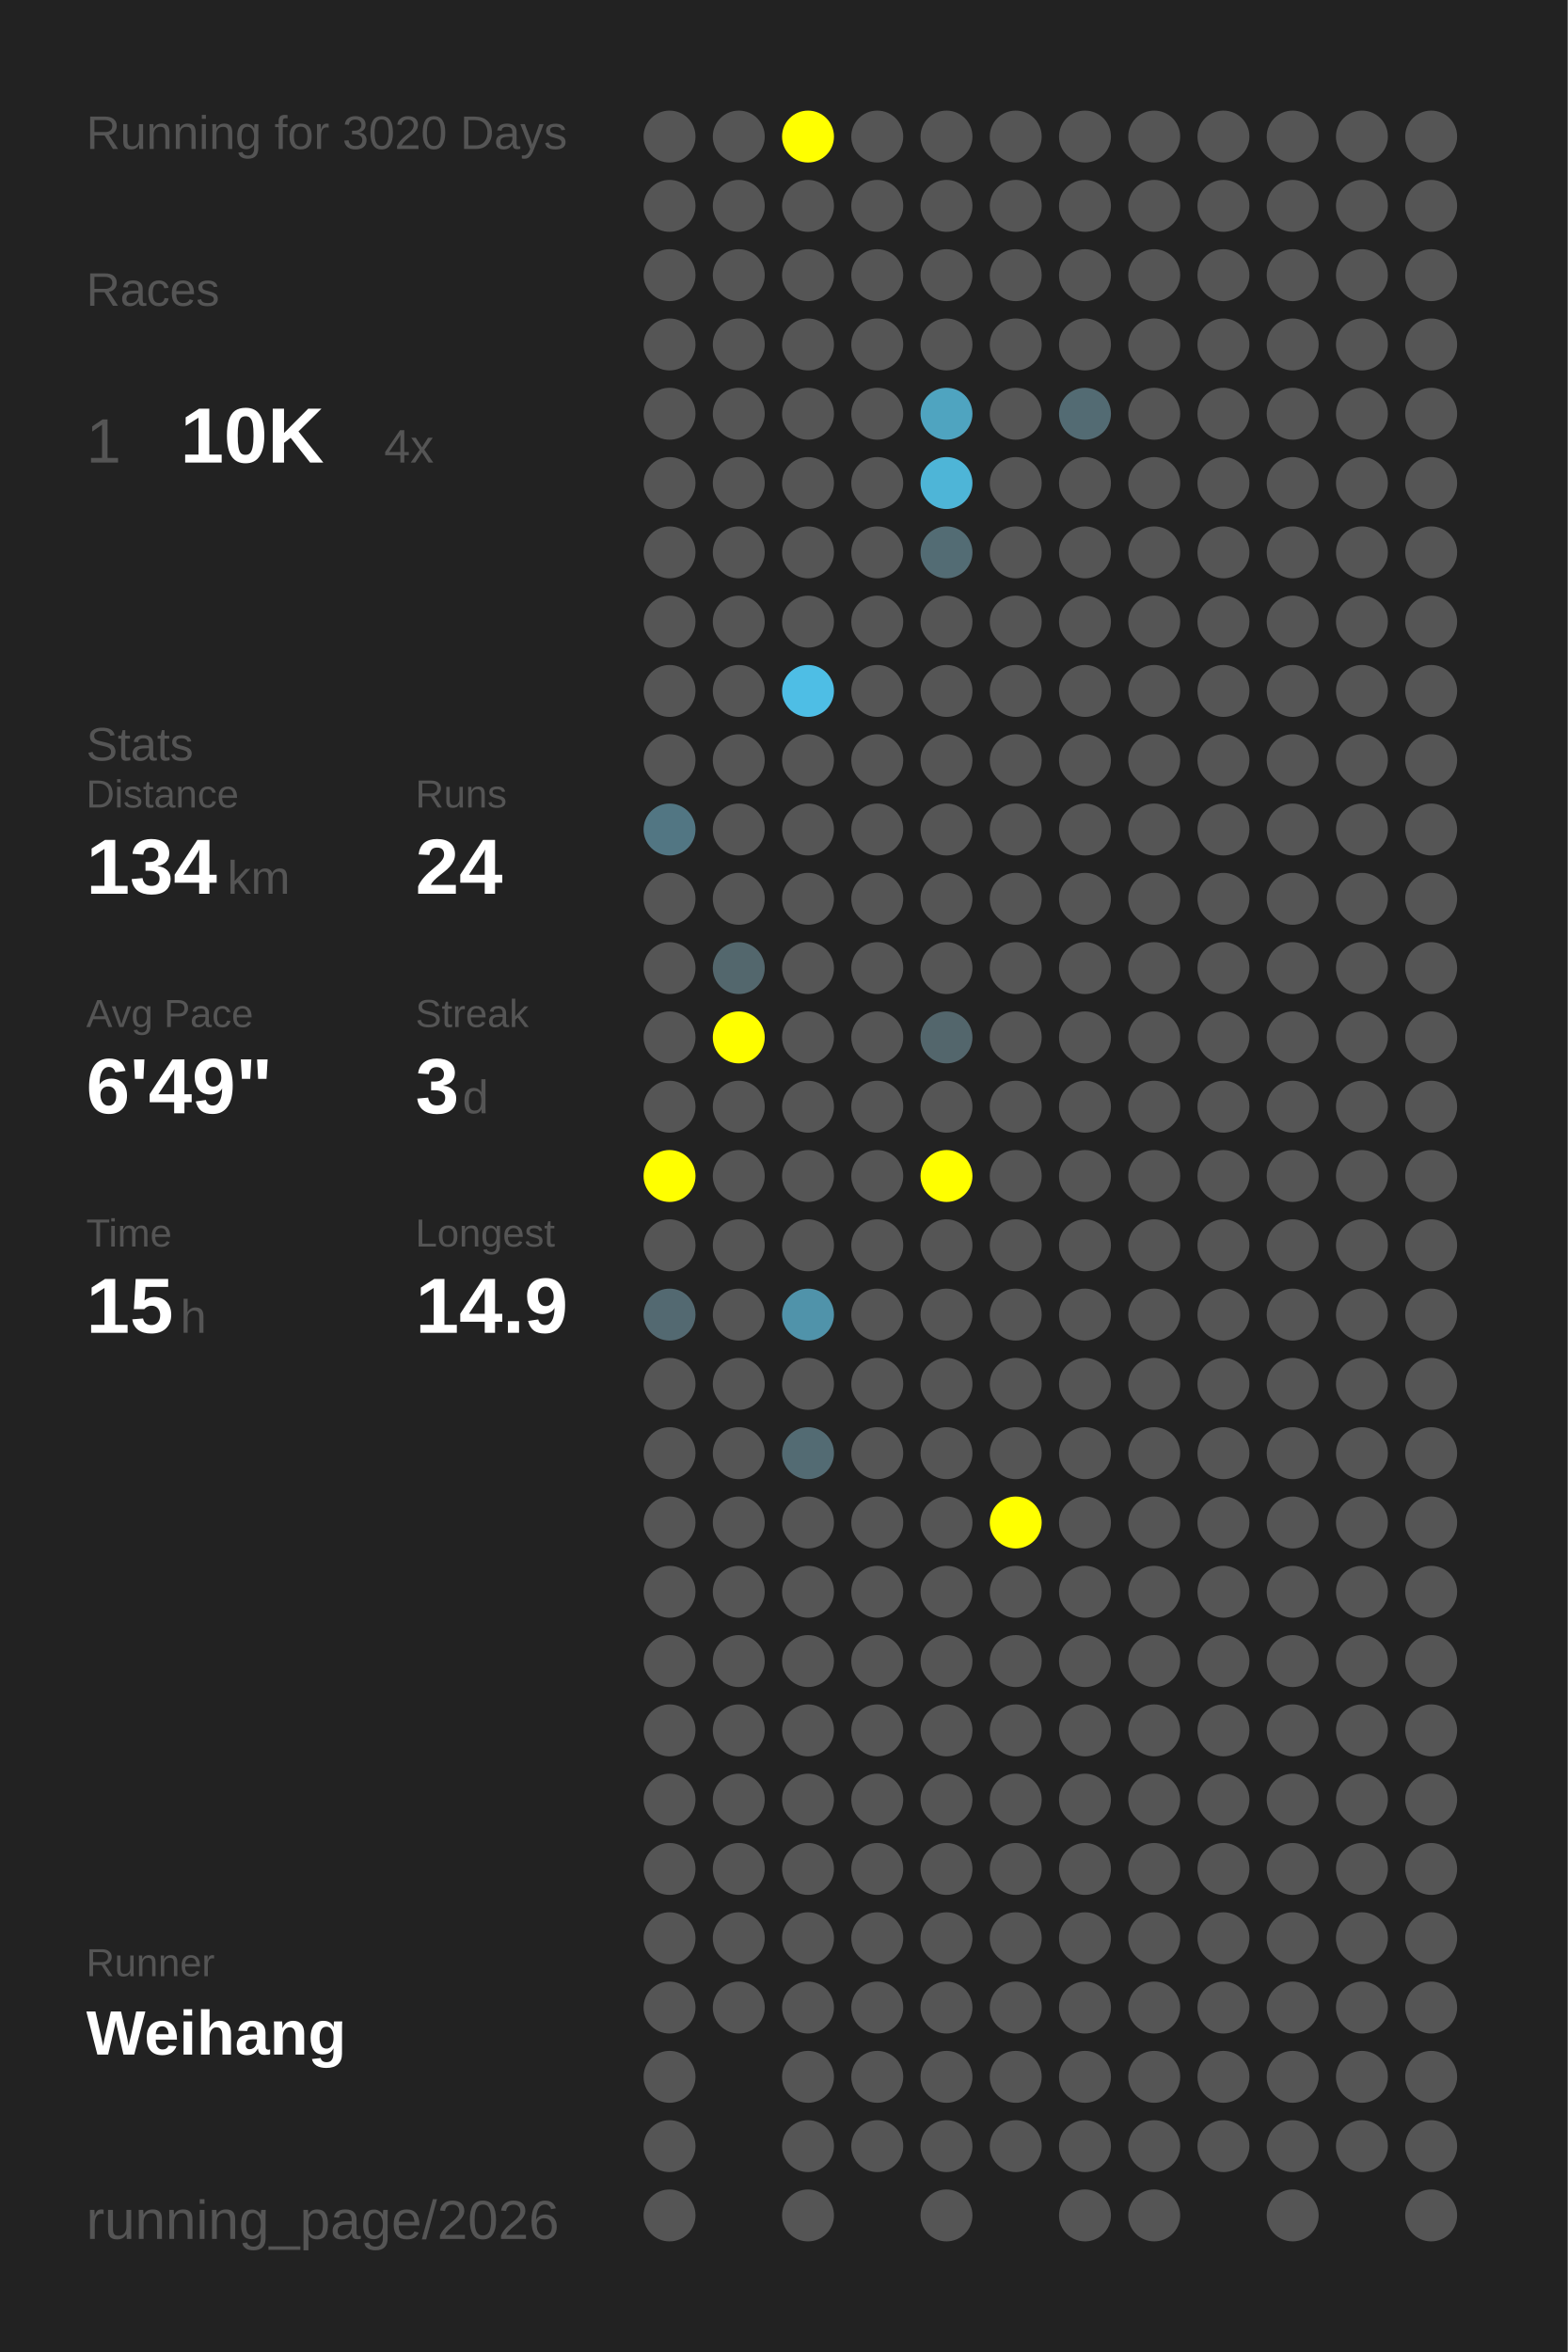
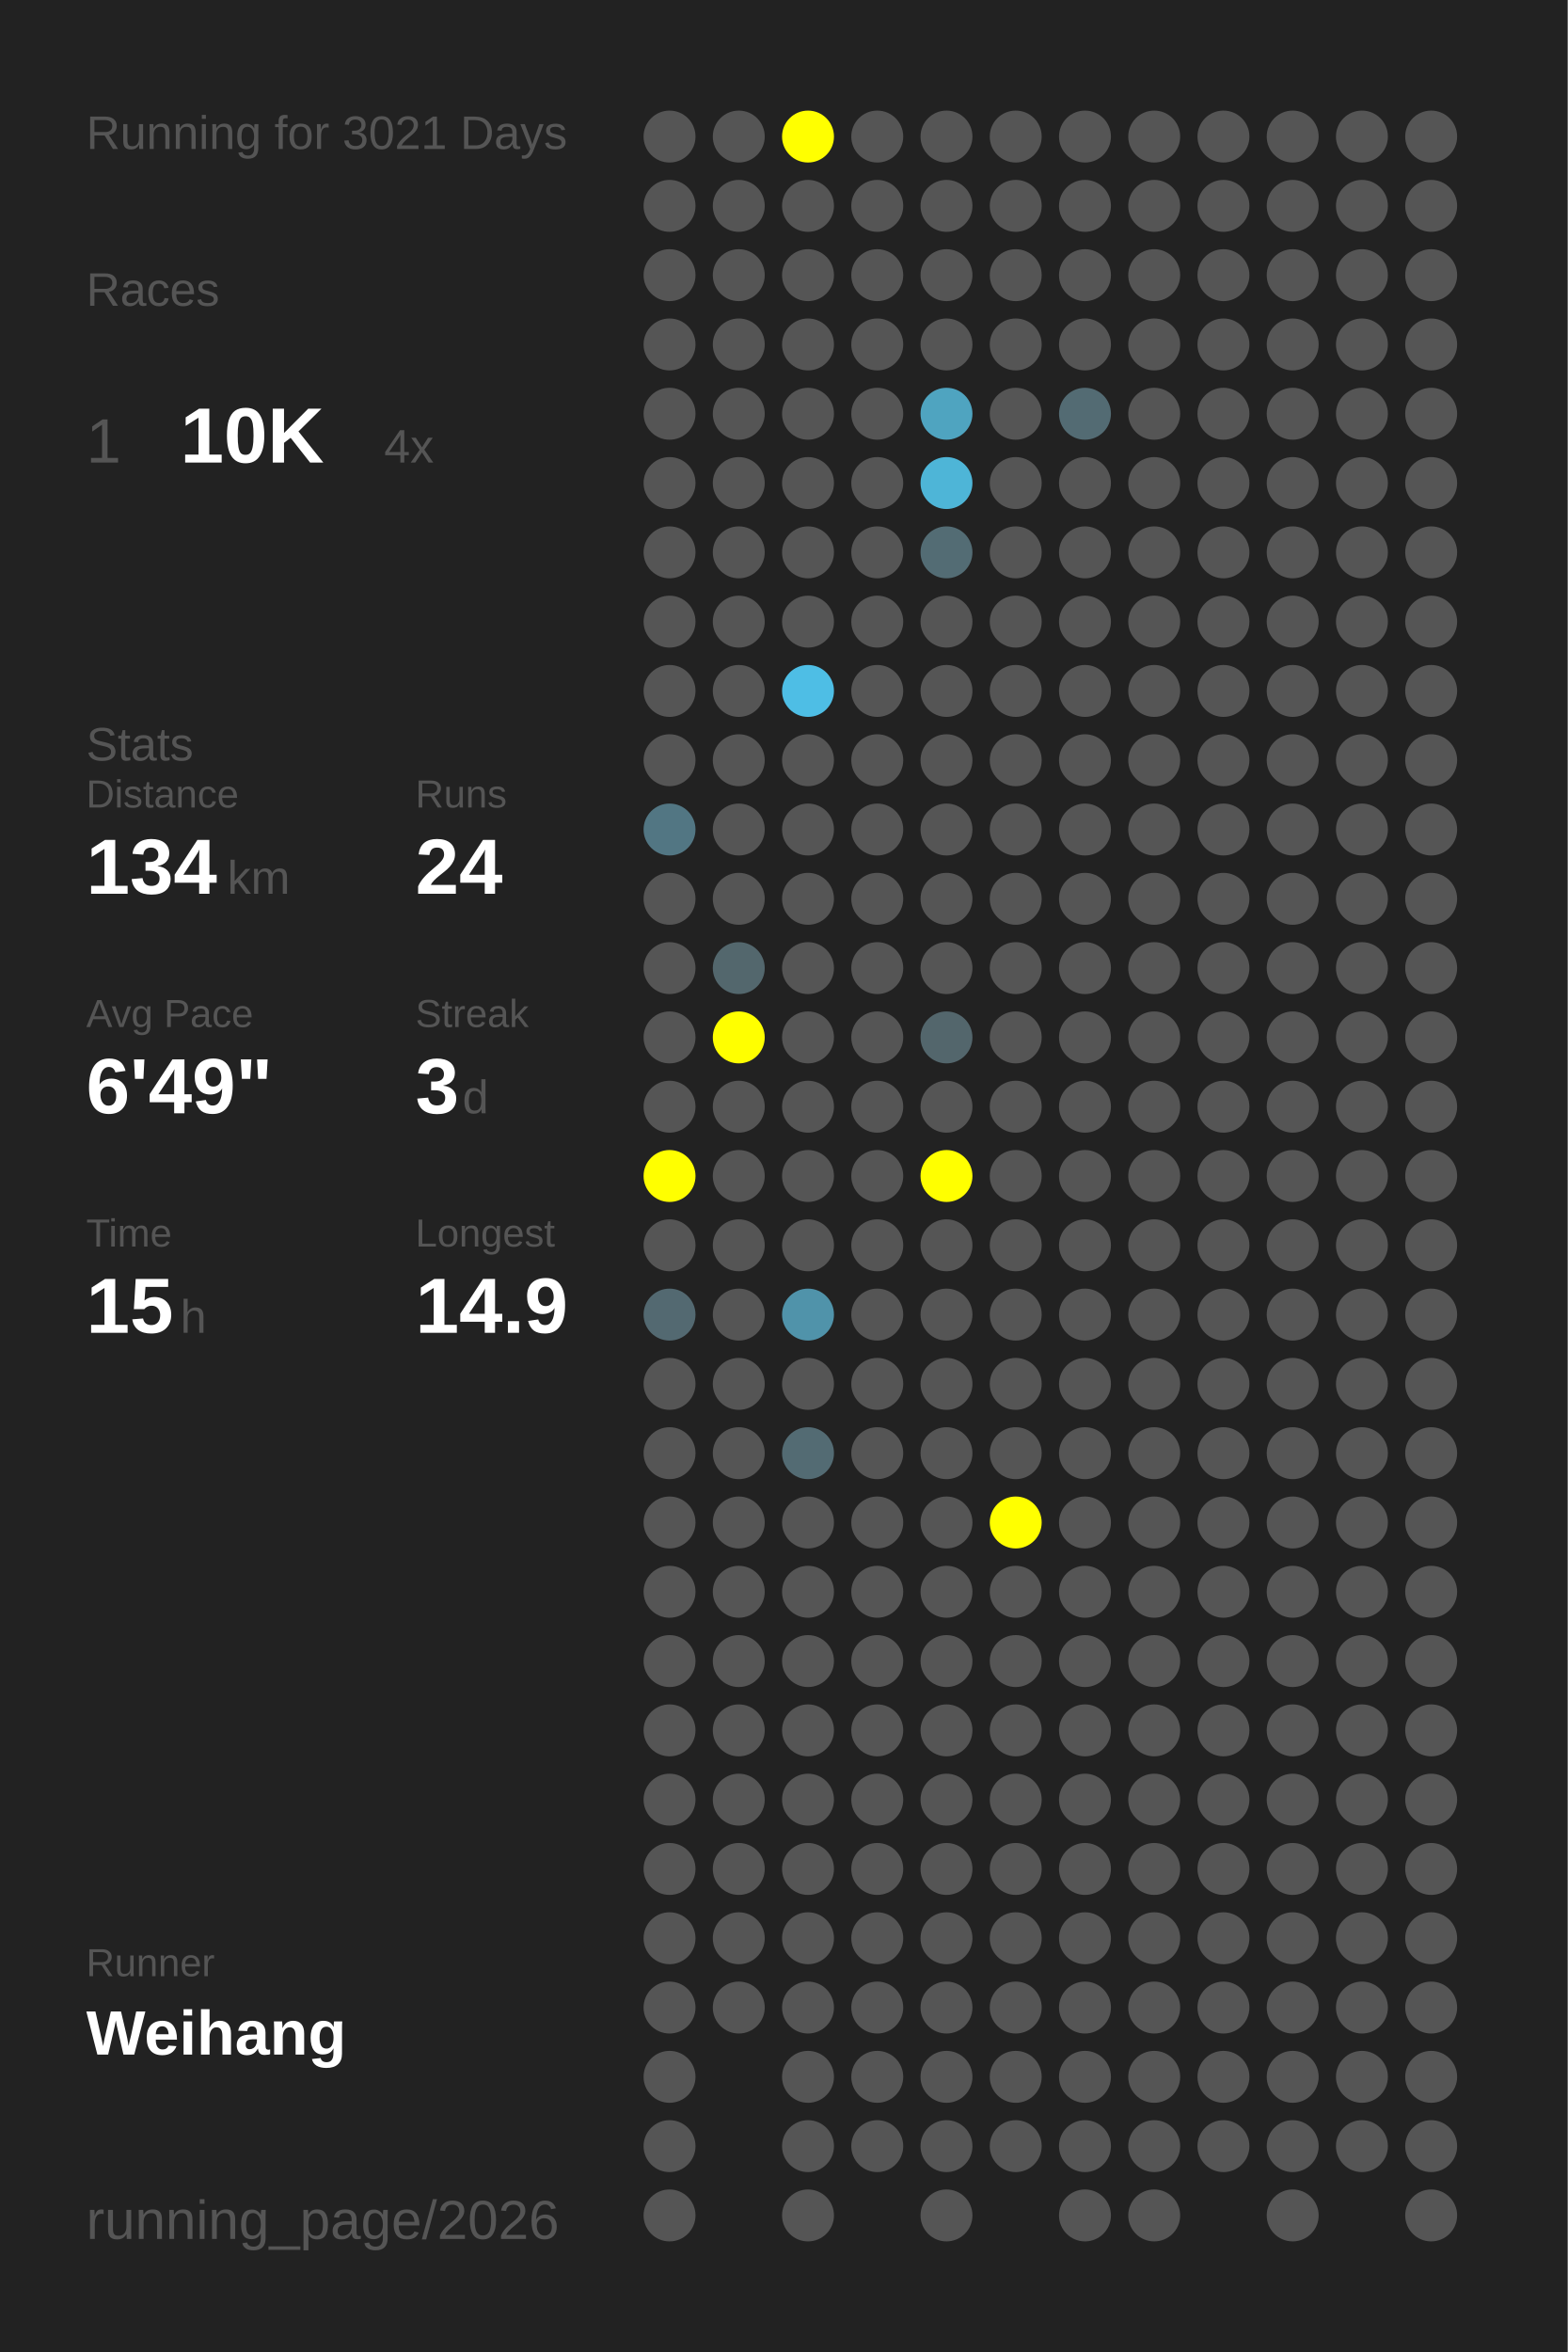
<svg xmlns="http://www.w3.org/2000/svg" baseProfile="full" height="300mm" version="1.1" viewBox="0,0,200,300" width="200mm">
  <defs />
  <rect fill="#222222" height="300" width="200" x="0" y="0" />
-   <text fill="#555555" style="font-size:6px; font-family:Arial;" x="11" y="19">Running for 3020 Days</text>
+   <text fill="#555555" style="font-size:6px; font-family:Arial;" x="11" y="19">Running for 3021 Days</text>
  <text fill="#555555" style="font-size:6px; font-family:Arial;" x="11" y="39">Races</text>
  <text fill="#555555" style="font-size:8px; font-family:Arial;" x="11" y="59">1</text>
  <text fill="#FFFFFF" style="font-size:10px; font-family:Arial; font-weight:bold;" x="23" y="59">10K</text>
  <text fill="#555555" style="font-size:6px; font-family:Arial;" x="49" y="59">4x</text>
  <text fill="#555555" style="font-size:6px; font-family:Arial;" x="11" y="97">Stats</text>
  <text fill="#555555" style="font-size:5px; font-family:Arial;" x="11" y="103">Distance</text>
  <text fill="#FFFFFF" style="font-size:10px; font-family:Arial; font-weight:bold;" x="11" y="114">134</text>
  <text fill="#555555" style="font-size:6px; font-family:Arial;" x="29" y="114">km</text>
  <text fill="#555555" style="font-size:5px; font-family:Arial;" x="53" y="103">Runs</text>
  <text fill="#FFFFFF" style="font-size:10px; font-family:Arial; font-weight:bold;" x="53" y="114">24</text>
  <text fill="#555555" style="font-size:5px; font-family:Arial;" x="11" y="131">Avg Pace</text>
  <text fill="#FFFFFF" style="font-size:10px; font-family:Arial; font-weight:bold;" x="11" y="142">6'49"</text>
  <text fill="#555555" style="font-size:5px; font-family:Arial;" x="53" y="131">Streak</text>
  <text fill="#FFFFFF" style="font-size:10px; font-family:Arial; font-weight:bold;" x="53" y="142">3</text>
  <text fill="#555555" style="font-size:6px; font-family:Arial;" x="59" y="142">d</text>
  <text fill="#555555" style="font-size:5px; font-family:Arial;" x="11" y="159">Time</text>
  <text fill="#FFFFFF" style="font-size:10px; font-family:Arial; font-weight:bold;" x="11" y="170">15</text>
  <text fill="#555555" style="font-size:6px; font-family:Arial;" x="23" y="170">h</text>
  <text fill="#555555" style="font-size:5px; font-family:Arial;" x="53" y="159">Longest</text>
  <text fill="#FFFFFF" style="font-size:10px; font-family:Arial; font-weight:bold;" x="53" y="170">14.9</text>
  <text fill="#555555" style="font-size:5px; font-family:Arial;" x="11" y="252.065">Runner</text>
  <text fill="#FFFFFF" style="font-size:8px; font-family:Arial; font-weight:bold;" x="11" y="262.065">Weihang</text>
  <text fill="#555555" style="font-size:7px; font-family:Arial;" x="11" y="285.581">running_page/2026</text>
  <circle cx="85.417" cy="17.419" fill="#555555" r="3.312" />
  <circle cx="85.417" cy="26.258" fill="#555555" r="3.312" />
  <circle cx="85.417" cy="35.097" fill="#555555" r="3.312" />
  <circle cx="85.417" cy="43.935" fill="#555555" r="3.312" />
  <circle cx="85.417" cy="52.774" fill="#555555" r="3.312" />
  <circle cx="85.417" cy="61.613" fill="#555555" r="3.312" />
  <circle cx="85.417" cy="70.452" fill="#555555" r="3.312" />
  <circle cx="85.417" cy="79.29" fill="#555555" r="3.312" />
  <circle cx="85.417" cy="88.129" fill="#555555" r="3.312" />
  <circle cx="85.417" cy="96.968" fill="#555555" r="3.312" />
  <circle cx="85.417" cy="105.806" fill="#527683" r="3.312" />
  <circle cx="85.417" cy="114.645" fill="#555555" r="3.312" />
  <circle cx="85.417" cy="123.484" fill="#555555" r="3.312" />
  <circle cx="85.417" cy="132.323" fill="#555555" r="3.312" />
  <circle cx="85.417" cy="141.161" fill="#555555" r="3.312" />
  <circle cx="85.417" cy="150" fill="#FFFF00" r="3.312" />
  <circle cx="85.417" cy="158.839" fill="#555555" r="3.312" />
  <circle cx="85.417" cy="167.677" fill="#536971" r="3.312" />
  <circle cx="85.417" cy="176.516" fill="#555555" r="3.312" />
  <circle cx="85.417" cy="185.355" fill="#555555" r="3.312" />
  <circle cx="85.417" cy="194.194" fill="#555555" r="3.312" />
  <circle cx="85.417" cy="203.032" fill="#555555" r="3.312" />
  <circle cx="85.417" cy="211.871" fill="#555555" r="3.312" />
  <circle cx="85.417" cy="220.71" fill="#555555" r="3.312" />
  <circle cx="85.417" cy="229.548" fill="#555555" r="3.312" />
  <circle cx="85.417" cy="238.387" fill="#555555" r="3.312" />
  <circle cx="85.417" cy="247.226" fill="#555555" r="3.312" />
  <circle cx="85.417" cy="256.065" fill="#555555" r="3.312" />
  <circle cx="85.417" cy="264.903" fill="#555555" r="3.312" />
  <circle cx="85.417" cy="273.742" fill="#555555" r="3.312" />
  <circle cx="85.417" cy="282.581" fill="#555555" r="3.312" />
  <circle cx="94.25" cy="17.419" fill="#555555" r="3.312" />
  <circle cx="94.25" cy="26.258" fill="#555555" r="3.312" />
  <circle cx="94.25" cy="35.097" fill="#555555" r="3.312" />
  <circle cx="94.25" cy="43.935" fill="#555555" r="3.312" />
  <circle cx="94.25" cy="52.774" fill="#555555" r="3.312" />
  <circle cx="94.25" cy="61.613" fill="#555555" r="3.312" />
  <circle cx="94.25" cy="70.452" fill="#555555" r="3.312" />
  <circle cx="94.25" cy="79.29" fill="#555555" r="3.312" />
  <circle cx="94.25" cy="88.129" fill="#555555" r="3.312" />
  <circle cx="94.25" cy="96.968" fill="#555555" r="3.312" />
  <circle cx="94.25" cy="105.806" fill="#555555" r="3.312" />
  <circle cx="94.25" cy="114.645" fill="#555555" r="3.312" />
  <circle cx="94.25" cy="123.484" fill="#53676d" r="3.312" />
  <circle cx="94.25" cy="132.323" fill="#FFFF00" r="3.312" />
  <circle cx="94.25" cy="141.161" fill="#555555" r="3.312" />
  <circle cx="94.25" cy="150" fill="#555555" r="3.312" />
  <circle cx="94.25" cy="158.839" fill="#555555" r="3.312" />
  <circle cx="94.25" cy="167.677" fill="#555555" r="3.312" />
  <circle cx="94.25" cy="176.516" fill="#555555" r="3.312" />
  <circle cx="94.25" cy="185.355" fill="#555555" r="3.312" />
  <circle cx="94.25" cy="194.194" fill="#555555" r="3.312" />
  <circle cx="94.25" cy="203.032" fill="#555555" r="3.312" />
  <circle cx="94.25" cy="211.871" fill="#555555" r="3.312" />
  <circle cx="94.25" cy="220.71" fill="#555555" r="3.312" />
  <circle cx="94.25" cy="229.548" fill="#555555" r="3.312" />
  <circle cx="94.25" cy="238.387" fill="#555555" r="3.312" />
  <circle cx="94.25" cy="247.226" fill="#555555" r="3.312" />
  <circle cx="94.25" cy="256.065" fill="#555555" r="3.312" />
  <circle cx="103.083" cy="17.419" fill="#FFFF00" r="3.312" />
  <circle cx="103.083" cy="26.258" fill="#555555" r="3.312" />
  <circle cx="103.083" cy="35.097" fill="#555555" r="3.312" />
  <circle cx="103.083" cy="43.935" fill="#555555" r="3.312" />
  <circle cx="103.083" cy="52.774" fill="#555555" r="3.312" />
  <circle cx="103.083" cy="61.613" fill="#555555" r="3.312" />
  <circle cx="103.083" cy="70.452" fill="#555555" r="3.312" />
  <circle cx="103.083" cy="79.29" fill="#555555" r="3.312" />
  <circle cx="103.083" cy="88.129" fill="#4ebee5" r="3.312" />
  <circle cx="103.083" cy="96.968" fill="#555555" r="3.312" />
  <circle cx="103.083" cy="105.806" fill="#555555" r="3.312" />
  <circle cx="103.083" cy="114.645" fill="#555555" r="3.312" />
  <circle cx="103.083" cy="123.484" fill="#555555" r="3.312" />
  <circle cx="103.083" cy="132.323" fill="#555555" r="3.312" />
  <circle cx="103.083" cy="141.161" fill="#555555" r="3.312" />
  <circle cx="103.083" cy="150" fill="#555555" r="3.312" />
  <circle cx="103.083" cy="158.839" fill="#555555" r="3.312" />
  <circle cx="103.083" cy="167.677" fill="#5093aa" r="3.312" />
  <circle cx="103.083" cy="176.516" fill="#555555" r="3.312" />
  <circle cx="103.083" cy="185.355" fill="#536b73" r="3.312" />
  <circle cx="103.083" cy="194.194" fill="#555555" r="3.312" />
  <circle cx="103.083" cy="203.032" fill="#555555" r="3.312" />
  <circle cx="103.083" cy="211.871" fill="#555555" r="3.312" />
  <circle cx="103.083" cy="220.71" fill="#555555" r="3.312" />
  <circle cx="103.083" cy="229.548" fill="#555555" r="3.312" />
  <circle cx="103.083" cy="238.387" fill="#555555" r="3.312" />
  <circle cx="103.083" cy="247.226" fill="#555555" r="3.312" />
  <circle cx="103.083" cy="256.065" fill="#555555" r="3.312" />
  <circle cx="103.083" cy="264.903" fill="#555555" r="3.312" />
  <circle cx="103.083" cy="273.742" fill="#555555" r="3.312" />
  <circle cx="103.083" cy="282.581" fill="#555555" r="3.312" />
  <circle cx="111.917" cy="17.419" fill="#555555" r="3.312" />
  <circle cx="111.917" cy="26.258" fill="#555555" r="3.312" />
  <circle cx="111.917" cy="35.097" fill="#555555" r="3.312" />
  <circle cx="111.917" cy="43.935" fill="#555555" r="3.312" />
  <circle cx="111.917" cy="52.774" fill="#555555" r="3.312" />
  <circle cx="111.917" cy="61.613" fill="#555555" r="3.312" />
  <circle cx="111.917" cy="70.452" fill="#555555" r="3.312" />
  <circle cx="111.917" cy="79.29" fill="#555555" r="3.312" />
  <circle cx="111.917" cy="88.129" fill="#555555" r="3.312" />
  <circle cx="111.917" cy="96.968" fill="#555555" r="3.312" />
  <circle cx="111.917" cy="105.806" fill="#555555" r="3.312" />
  <circle cx="111.917" cy="114.645" fill="#555555" r="3.312" />
  <circle cx="111.917" cy="123.484" fill="#555555" r="3.312" />
  <circle cx="111.917" cy="132.323" fill="#555555" r="3.312" />
  <circle cx="111.917" cy="141.161" fill="#555555" r="3.312" />
  <circle cx="111.917" cy="150" fill="#555555" r="3.312" />
  <circle cx="111.917" cy="158.839" fill="#555555" r="3.312" />
  <circle cx="111.917" cy="167.677" fill="#555555" r="3.312" />
  <circle cx="111.917" cy="176.516" fill="#555555" r="3.312" />
  <circle cx="111.917" cy="185.355" fill="#555555" r="3.312" />
  <circle cx="111.917" cy="194.194" fill="#555555" r="3.312" />
  <circle cx="111.917" cy="203.032" fill="#555555" r="3.312" />
  <circle cx="111.917" cy="211.871" fill="#555555" r="3.312" />
  <circle cx="111.917" cy="220.71" fill="#555555" r="3.312" />
  <circle cx="111.917" cy="229.548" fill="#555555" r="3.312" />
  <circle cx="111.917" cy="238.387" fill="#555555" r="3.312" />
  <circle cx="111.917" cy="247.226" fill="#555555" r="3.312" />
  <circle cx="111.917" cy="256.065" fill="#555555" r="3.312" />
  <circle cx="111.917" cy="264.903" fill="#555555" r="3.312" />
  <circle cx="111.917" cy="273.742" fill="#555555" r="3.312" />
  <circle cx="120.75" cy="17.419" fill="#555555" r="3.312" />
  <circle cx="120.75" cy="26.258" fill="#555555" r="3.312" />
  <circle cx="120.75" cy="35.097" fill="#555555" r="3.312" />
  <circle cx="120.75" cy="43.935" fill="#555555" r="3.312" />
  <circle cx="120.75" cy="52.774" fill="#4fa4c0" r="3.312" />
  <circle cx="120.75" cy="61.613" fill="#4eb5d7" r="3.312" />
  <circle cx="120.75" cy="70.452" fill="#536c74" r="3.312" />
  <circle cx="120.75" cy="79.29" fill="#555555" r="3.312" />
  <circle cx="120.75" cy="88.129" fill="#555555" r="3.312" />
  <circle cx="120.75" cy="96.968" fill="#555555" r="3.312" />
  <circle cx="120.75" cy="105.806" fill="#555555" r="3.312" />
  <circle cx="120.75" cy="114.645" fill="#555555" r="3.312" />
  <circle cx="120.75" cy="123.484" fill="#555555" r="3.312" />
  <circle cx="120.75" cy="132.323" fill="#53666c" r="3.312" />
  <circle cx="120.75" cy="141.161" fill="#555555" r="3.312" />
  <circle cx="120.75" cy="150" fill="#FFFF00" r="3.312" />
  <circle cx="120.75" cy="158.839" fill="#555555" r="3.312" />
  <circle cx="120.75" cy="167.677" fill="#555555" r="3.312" />
  <circle cx="120.75" cy="176.516" fill="#555555" r="3.312" />
  <circle cx="120.75" cy="185.355" fill="#555555" r="3.312" />
  <circle cx="120.75" cy="194.194" fill="#555555" r="3.312" />
  <circle cx="120.75" cy="203.032" fill="#555555" r="3.312" />
  <circle cx="120.75" cy="211.871" fill="#555555" r="3.312" />
  <circle cx="120.75" cy="220.71" fill="#555555" r="3.312" />
  <circle cx="120.75" cy="229.548" fill="#555555" r="3.312" />
  <circle cx="120.75" cy="238.387" fill="#555555" r="3.312" />
  <circle cx="120.75" cy="247.226" fill="#555555" r="3.312" />
  <circle cx="120.75" cy="256.065" fill="#555555" r="3.312" />
  <circle cx="120.75" cy="264.903" fill="#555555" r="3.312" />
  <circle cx="120.75" cy="273.742" fill="#555555" r="3.312" />
  <circle cx="120.75" cy="282.581" fill="#555555" r="3.312" />
  <circle cx="129.583" cy="17.419" fill="#555555" r="3.312" />
  <circle cx="129.583" cy="26.258" fill="#555555" r="3.312" />
  <circle cx="129.583" cy="35.097" fill="#555555" r="3.312" />
  <circle cx="129.583" cy="43.935" fill="#555555" r="3.312" />
  <circle cx="129.583" cy="52.774" fill="#555555" r="3.312" />
  <circle cx="129.583" cy="61.613" fill="#555555" r="3.312" />
  <circle cx="129.583" cy="70.452" fill="#555555" r="3.312" />
  <circle cx="129.583" cy="79.29" fill="#555555" r="3.312" />
  <circle cx="129.583" cy="88.129" fill="#555555" r="3.312" />
  <circle cx="129.583" cy="96.968" fill="#555555" r="3.312" />
  <circle cx="129.583" cy="105.806" fill="#555555" r="3.312" />
  <circle cx="129.583" cy="114.645" fill="#555555" r="3.312" />
  <circle cx="129.583" cy="123.484" fill="#555555" r="3.312" />
  <circle cx="129.583" cy="132.323" fill="#555555" r="3.312" />
  <circle cx="129.583" cy="141.161" fill="#555555" r="3.312" />
  <circle cx="129.583" cy="150" fill="#555555" r="3.312" />
  <circle cx="129.583" cy="158.839" fill="#555555" r="3.312" />
  <circle cx="129.583" cy="167.677" fill="#555555" r="3.312" />
  <circle cx="129.583" cy="176.516" fill="#555555" r="3.312" />
  <circle cx="129.583" cy="185.355" fill="#555555" r="3.312" />
  <circle cx="129.583" cy="194.194" fill="#FFFF00" r="3.312" />
  <circle cx="129.583" cy="203.032" fill="#555555" r="3.312" />
  <circle cx="129.583" cy="211.871" fill="#555555" r="3.312" />
  <circle cx="129.583" cy="220.71" fill="#555555" r="3.312" />
  <circle cx="129.583" cy="229.548" fill="#555555" r="3.312" />
  <circle cx="129.583" cy="238.387" fill="#555555" r="3.312" />
  <circle cx="129.583" cy="247.226" fill="#555555" r="3.312" />
  <circle cx="129.583" cy="256.065" fill="#555555" r="3.312" />
  <circle cx="129.583" cy="264.903" fill="#555555" r="3.312" />
  <circle cx="129.583" cy="273.742" fill="#555555" r="3.312" />
  <circle cx="138.417" cy="17.419" fill="#555555" r="3.312" />
  <circle cx="138.417" cy="26.258" fill="#555555" r="3.312" />
  <circle cx="138.417" cy="35.097" fill="#555555" r="3.312" />
  <circle cx="138.417" cy="43.935" fill="#555555" r="3.312" />
  <circle cx="138.417" cy="52.774" fill="#536b73" r="3.312" />
  <circle cx="138.417" cy="61.613" fill="#555555" r="3.312" />
  <circle cx="138.417" cy="70.452" fill="#555555" r="3.312" />
  <circle cx="138.417" cy="79.29" fill="#555555" r="3.312" />
  <circle cx="138.417" cy="88.129" fill="#555555" r="3.312" />
  <circle cx="138.417" cy="96.968" fill="#555555" r="3.312" />
  <circle cx="138.417" cy="105.806" fill="#555555" r="3.312" />
  <circle cx="138.417" cy="114.645" fill="#555555" r="3.312" />
  <circle cx="138.417" cy="123.484" fill="#555555" r="3.312" />
  <circle cx="138.417" cy="132.323" fill="#555555" r="3.312" />
  <circle cx="138.417" cy="141.161" fill="#555555" r="3.312" />
  <circle cx="138.417" cy="150" fill="#555555" r="3.312" />
  <circle cx="138.417" cy="158.839" fill="#555555" r="3.312" />
  <circle cx="138.417" cy="167.677" fill="#555555" r="3.312" />
  <circle cx="138.417" cy="176.516" fill="#555555" r="3.312" />
  <circle cx="138.417" cy="185.355" fill="#555555" r="3.312" />
  <circle cx="138.417" cy="194.194" fill="#555555" r="3.312" />
  <circle cx="138.417" cy="203.032" fill="#555555" r="3.312" />
  <circle cx="138.417" cy="211.871" fill="#555555" r="3.312" />
  <circle cx="138.417" cy="220.71" fill="#555555" r="3.312" />
  <circle cx="138.417" cy="229.548" fill="#555555" r="3.312" />
  <circle cx="138.417" cy="238.387" fill="#555555" r="3.312" />
  <circle cx="138.417" cy="247.226" fill="#555555" r="3.312" />
  <circle cx="138.417" cy="256.065" fill="#555555" r="3.312" />
  <circle cx="138.417" cy="264.903" fill="#555555" r="3.312" />
  <circle cx="138.417" cy="273.742" fill="#555555" r="3.312" />
  <circle cx="138.417" cy="282.581" fill="#555555" r="3.312" />
  <circle cx="147.25" cy="17.419" fill="#555555" r="3.312" />
  <circle cx="147.25" cy="26.258" fill="#555555" r="3.312" />
  <circle cx="147.25" cy="35.097" fill="#555555" r="3.312" />
  <circle cx="147.25" cy="43.935" fill="#555555" r="3.312" />
  <circle cx="147.25" cy="52.774" fill="#555555" r="3.312" />
  <circle cx="147.25" cy="61.613" fill="#555555" r="3.312" />
  <circle cx="147.25" cy="70.452" fill="#555555" r="3.312" />
  <circle cx="147.25" cy="79.29" fill="#555555" r="3.312" />
  <circle cx="147.25" cy="88.129" fill="#555555" r="3.312" />
  <circle cx="147.25" cy="96.968" fill="#555555" r="3.312" />
  <circle cx="147.25" cy="105.806" fill="#555555" r="3.312" />
  <circle cx="147.25" cy="114.645" fill="#555555" r="3.312" />
  <circle cx="147.25" cy="123.484" fill="#555555" r="3.312" />
  <circle cx="147.25" cy="132.323" fill="#555555" r="3.312" />
  <circle cx="147.25" cy="141.161" fill="#555555" r="3.312" />
  <circle cx="147.25" cy="150" fill="#555555" r="3.312" />
  <circle cx="147.25" cy="158.839" fill="#555555" r="3.312" />
  <circle cx="147.25" cy="167.677" fill="#555555" r="3.312" />
  <circle cx="147.25" cy="176.516" fill="#555555" r="3.312" />
  <circle cx="147.25" cy="185.355" fill="#555555" r="3.312" />
  <circle cx="147.25" cy="194.194" fill="#555555" r="3.312" />
  <circle cx="147.25" cy="203.032" fill="#555555" r="3.312" />
  <circle cx="147.25" cy="211.871" fill="#555555" r="3.312" />
  <circle cx="147.25" cy="220.71" fill="#555555" r="3.312" />
  <circle cx="147.25" cy="229.548" fill="#555555" r="3.312" />
  <circle cx="147.25" cy="238.387" fill="#555555" r="3.312" />
  <circle cx="147.25" cy="247.226" fill="#555555" r="3.312" />
  <circle cx="147.25" cy="256.065" fill="#555555" r="3.312" />
  <circle cx="147.25" cy="264.903" fill="#555555" r="3.312" />
  <circle cx="147.25" cy="273.742" fill="#555555" r="3.312" />
  <circle cx="147.25" cy="282.581" fill="#555555" r="3.312" />
  <circle cx="156.083" cy="17.419" fill="#555555" r="3.312" />
  <circle cx="156.083" cy="26.258" fill="#555555" r="3.312" />
  <circle cx="156.083" cy="35.097" fill="#555555" r="3.312" />
  <circle cx="156.083" cy="43.935" fill="#555555" r="3.312" />
  <circle cx="156.083" cy="52.774" fill="#555555" r="3.312" />
  <circle cx="156.083" cy="61.613" fill="#555555" r="3.312" />
  <circle cx="156.083" cy="70.452" fill="#555555" r="3.312" />
  <circle cx="156.083" cy="79.29" fill="#555555" r="3.312" />
  <circle cx="156.083" cy="88.129" fill="#555555" r="3.312" />
  <circle cx="156.083" cy="96.968" fill="#555555" r="3.312" />
  <circle cx="156.083" cy="105.806" fill="#555555" r="3.312" />
  <circle cx="156.083" cy="114.645" fill="#555555" r="3.312" />
  <circle cx="156.083" cy="123.484" fill="#555555" r="3.312" />
  <circle cx="156.083" cy="132.323" fill="#555555" r="3.312" />
  <circle cx="156.083" cy="141.161" fill="#555555" r="3.312" />
  <circle cx="156.083" cy="150" fill="#555555" r="3.312" />
  <circle cx="156.083" cy="158.839" fill="#555555" r="3.312" />
  <circle cx="156.083" cy="167.677" fill="#555555" r="3.312" />
  <circle cx="156.083" cy="176.516" fill="#555555" r="3.312" />
  <circle cx="156.083" cy="185.355" fill="#555555" r="3.312" />
  <circle cx="156.083" cy="194.194" fill="#555555" r="3.312" />
  <circle cx="156.083" cy="203.032" fill="#555555" r="3.312" />
  <circle cx="156.083" cy="211.871" fill="#555555" r="3.312" />
  <circle cx="156.083" cy="220.71" fill="#555555" r="3.312" />
  <circle cx="156.083" cy="229.548" fill="#555555" r="3.312" />
  <circle cx="156.083" cy="238.387" fill="#555555" r="3.312" />
  <circle cx="156.083" cy="247.226" fill="#555555" r="3.312" />
  <circle cx="156.083" cy="256.065" fill="#555555" r="3.312" />
  <circle cx="156.083" cy="264.903" fill="#555555" r="3.312" />
  <circle cx="156.083" cy="273.742" fill="#555555" r="3.312" />
  <circle cx="164.917" cy="17.419" fill="#555555" r="3.312" />
  <circle cx="164.917" cy="26.258" fill="#555555" r="3.312" />
  <circle cx="164.917" cy="35.097" fill="#555555" r="3.312" />
  <circle cx="164.917" cy="43.935" fill="#555555" r="3.312" />
  <circle cx="164.917" cy="52.774" fill="#555555" r="3.312" />
  <circle cx="164.917" cy="61.613" fill="#555555" r="3.312" />
  <circle cx="164.917" cy="70.452" fill="#555555" r="3.312" />
  <circle cx="164.917" cy="79.29" fill="#555555" r="3.312" />
  <circle cx="164.917" cy="88.129" fill="#555555" r="3.312" />
  <circle cx="164.917" cy="96.968" fill="#555555" r="3.312" />
  <circle cx="164.917" cy="105.806" fill="#555555" r="3.312" />
  <circle cx="164.917" cy="114.645" fill="#555555" r="3.312" />
  <circle cx="164.917" cy="123.484" fill="#555555" r="3.312" />
  <circle cx="164.917" cy="132.323" fill="#555555" r="3.312" />
  <circle cx="164.917" cy="141.161" fill="#555555" r="3.312" />
  <circle cx="164.917" cy="150" fill="#555555" r="3.312" />
  <circle cx="164.917" cy="158.839" fill="#555555" r="3.312" />
  <circle cx="164.917" cy="167.677" fill="#555555" r="3.312" />
  <circle cx="164.917" cy="176.516" fill="#555555" r="3.312" />
  <circle cx="164.917" cy="185.355" fill="#555555" r="3.312" />
  <circle cx="164.917" cy="194.194" fill="#555555" r="3.312" />
  <circle cx="164.917" cy="203.032" fill="#555555" r="3.312" />
  <circle cx="164.917" cy="211.871" fill="#555555" r="3.312" />
  <circle cx="164.917" cy="220.71" fill="#555555" r="3.312" />
  <circle cx="164.917" cy="229.548" fill="#555555" r="3.312" />
  <circle cx="164.917" cy="238.387" fill="#555555" r="3.312" />
  <circle cx="164.917" cy="247.226" fill="#555555" r="3.312" />
  <circle cx="164.917" cy="256.065" fill="#555555" r="3.312" />
  <circle cx="164.917" cy="264.903" fill="#555555" r="3.312" />
  <circle cx="164.917" cy="273.742" fill="#555555" r="3.312" />
  <circle cx="164.917" cy="282.581" fill="#555555" r="3.312" />
  <circle cx="173.75" cy="17.419" fill="#555555" r="3.312" />
  <circle cx="173.75" cy="26.258" fill="#555555" r="3.312" />
  <circle cx="173.75" cy="35.097" fill="#555555" r="3.312" />
  <circle cx="173.75" cy="43.935" fill="#555555" r="3.312" />
  <circle cx="173.75" cy="52.774" fill="#555555" r="3.312" />
  <circle cx="173.75" cy="61.613" fill="#555555" r="3.312" />
  <circle cx="173.75" cy="70.452" fill="#555555" r="3.312" />
  <circle cx="173.75" cy="79.29" fill="#555555" r="3.312" />
  <circle cx="173.75" cy="88.129" fill="#555555" r="3.312" />
  <circle cx="173.75" cy="96.968" fill="#555555" r="3.312" />
  <circle cx="173.75" cy="105.806" fill="#555555" r="3.312" />
  <circle cx="173.75" cy="114.645" fill="#555555" r="3.312" />
  <circle cx="173.75" cy="123.484" fill="#555555" r="3.312" />
  <circle cx="173.75" cy="132.323" fill="#555555" r="3.312" />
  <circle cx="173.75" cy="141.161" fill="#555555" r="3.312" />
  <circle cx="173.75" cy="150" fill="#555555" r="3.312" />
  <circle cx="173.75" cy="158.839" fill="#555555" r="3.312" />
  <circle cx="173.75" cy="167.677" fill="#555555" r="3.312" />
  <circle cx="173.75" cy="176.516" fill="#555555" r="3.312" />
  <circle cx="173.75" cy="185.355" fill="#555555" r="3.312" />
  <circle cx="173.75" cy="194.194" fill="#555555" r="3.312" />
  <circle cx="173.75" cy="203.032" fill="#555555" r="3.312" />
  <circle cx="173.75" cy="211.871" fill="#555555" r="3.312" />
  <circle cx="173.75" cy="220.71" fill="#555555" r="3.312" />
  <circle cx="173.75" cy="229.548" fill="#555555" r="3.312" />
  <circle cx="173.75" cy="238.387" fill="#555555" r="3.312" />
  <circle cx="173.75" cy="247.226" fill="#555555" r="3.312" />
  <circle cx="173.75" cy="256.065" fill="#555555" r="3.312" />
  <circle cx="173.75" cy="264.903" fill="#555555" r="3.312" />
  <circle cx="173.75" cy="273.742" fill="#555555" r="3.312" />
  <circle cx="182.583" cy="17.419" fill="#555555" r="3.312" />
  <circle cx="182.583" cy="26.258" fill="#555555" r="3.312" />
  <circle cx="182.583" cy="35.097" fill="#555555" r="3.312" />
  <circle cx="182.583" cy="43.935" fill="#555555" r="3.312" />
  <circle cx="182.583" cy="52.774" fill="#555555" r="3.312" />
  <circle cx="182.583" cy="61.613" fill="#555555" r="3.312" />
  <circle cx="182.583" cy="70.452" fill="#555555" r="3.312" />
  <circle cx="182.583" cy="79.29" fill="#555555" r="3.312" />
  <circle cx="182.583" cy="88.129" fill="#555555" r="3.312" />
  <circle cx="182.583" cy="96.968" fill="#555555" r="3.312" />
  <circle cx="182.583" cy="105.806" fill="#555555" r="3.312" />
  <circle cx="182.583" cy="114.645" fill="#555555" r="3.312" />
  <circle cx="182.583" cy="123.484" fill="#555555" r="3.312" />
  <circle cx="182.583" cy="132.323" fill="#555555" r="3.312" />
  <circle cx="182.583" cy="141.161" fill="#555555" r="3.312" />
  <circle cx="182.583" cy="150" fill="#555555" r="3.312" />
  <circle cx="182.583" cy="158.839" fill="#555555" r="3.312" />
  <circle cx="182.583" cy="167.677" fill="#555555" r="3.312" />
  <circle cx="182.583" cy="176.516" fill="#555555" r="3.312" />
  <circle cx="182.583" cy="185.355" fill="#555555" r="3.312" />
  <circle cx="182.583" cy="194.194" fill="#555555" r="3.312" />
  <circle cx="182.583" cy="203.032" fill="#555555" r="3.312" />
  <circle cx="182.583" cy="211.871" fill="#555555" r="3.312" />
  <circle cx="182.583" cy="220.71" fill="#555555" r="3.312" />
  <circle cx="182.583" cy="229.548" fill="#555555" r="3.312" />
  <circle cx="182.583" cy="238.387" fill="#555555" r="3.312" />
  <circle cx="182.583" cy="247.226" fill="#555555" r="3.312" />
  <circle cx="182.583" cy="256.065" fill="#555555" r="3.312" />
  <circle cx="182.583" cy="264.903" fill="#555555" r="3.312" />
  <circle cx="182.583" cy="273.742" fill="#555555" r="3.312" />
  <circle cx="182.583" cy="282.581" fill="#555555" r="3.312" />
</svg>
